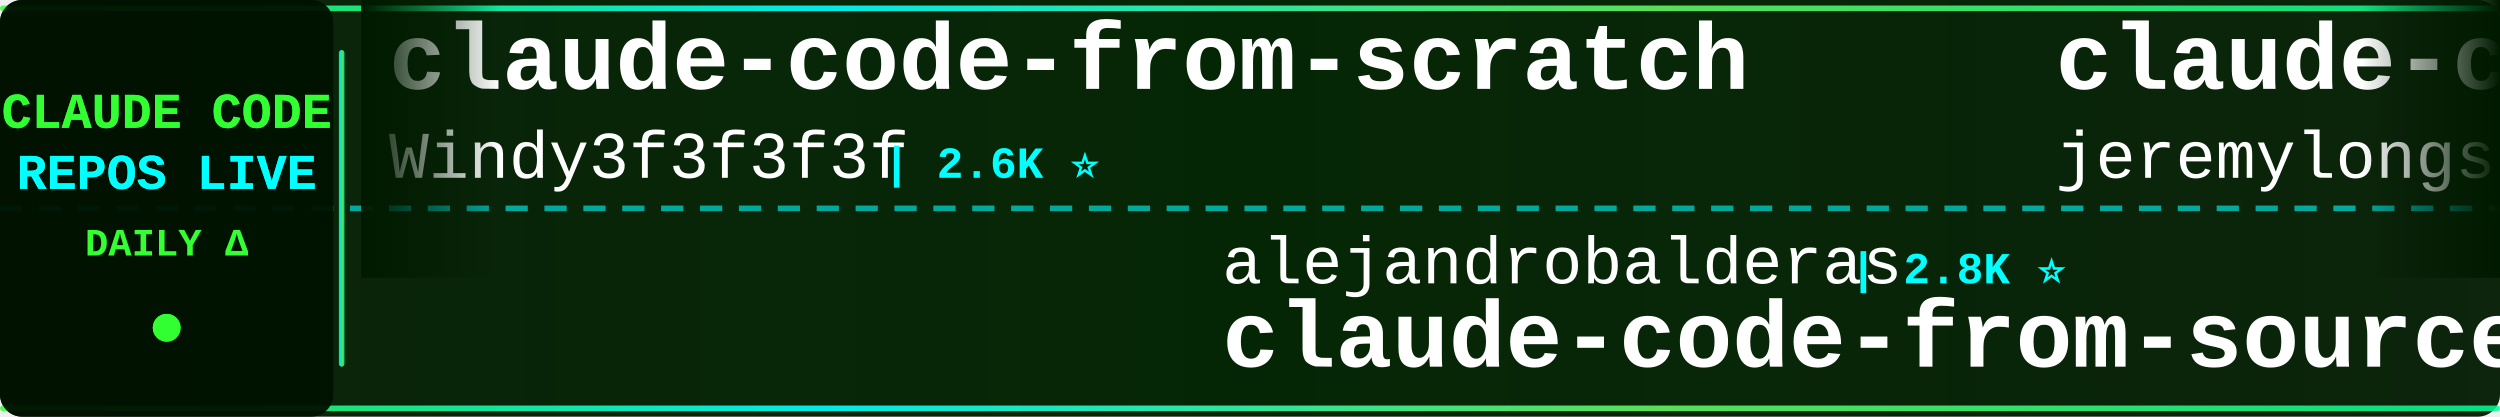
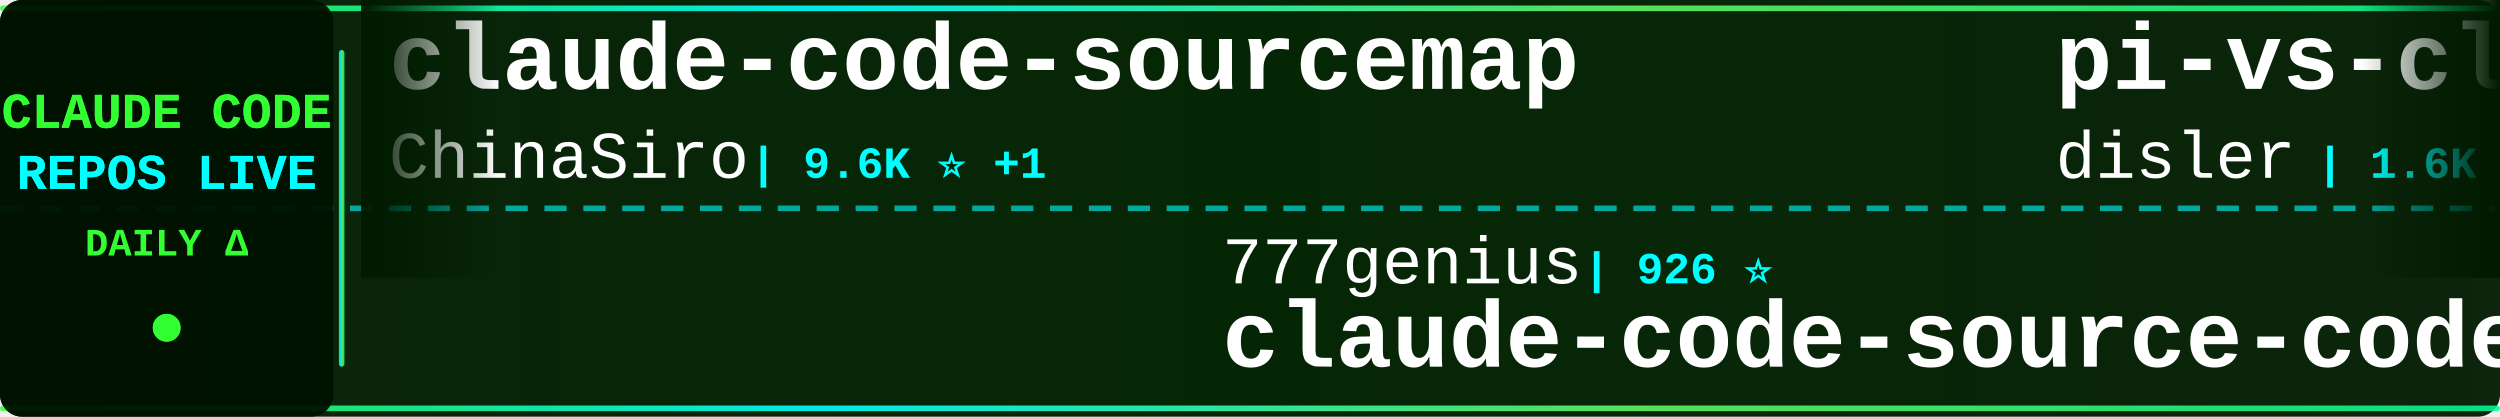
<svg xmlns="http://www.w3.org/2000/svg" width="900" height="150">
  <defs>
    <linearGradient id="tickerBg" x1="0%" y1="0%" x2="100%" y2="0%">
      <stop offset="0%" style="stop-color:#001a00;stop-opacity:0.95" />
      <stop offset="50%" style="stop-color:#002200;stop-opacity:0.98" />
      <stop offset="100%" style="stop-color:#001a00;stop-opacity:0.95" />
    </linearGradient>
    <linearGradient id="borderGrad" x1="0%" y1="0%" x2="100%" y2="0%">
      <stop offset="0%" style="stop-color:#33ff33;stop-opacity:0.85">
        <animate attributeName="stop-opacity" values="0.85;1;0.85" dur="2s" repeatCount="indefinite" />
      </stop>
      <stop offset="33%" style="stop-color:#00ffff;stop-opacity:0.9">
        <animate attributeName="stop-opacity" values="0.9;1;0.9" dur="2.2s" repeatCount="indefinite" />
      </stop>
      <stop offset="66%" style="stop-color:#66ff66;stop-opacity:0.85">
        <animate attributeName="stop-opacity" values="0.85;1;0.85" dur="1.8s" repeatCount="indefinite" />
      </stop>
      <stop offset="100%" style="stop-color:#00ff99;stop-opacity:0.85">
        <animate attributeName="stop-opacity" values="0.85;1;0.85" dur="2s" repeatCount="indefinite" />
      </stop>
    </linearGradient>
    <filter id="textGlow">
      <feGaussianBlur stdDeviation="0.1" result="coloredBlur" />
      <feMerge>
        <feMergeNode in="coloredBlur" />
        <feMergeNode in="SourceGraphic" />
      </feMerge>
    </filter>
    <filter id="metricGlow">
      <feGaussianBlur stdDeviation="0.2" result="coloredBlur" />
      <feMerge>
        <feMergeNode in="coloredBlur" />
        <feMergeNode in="SourceGraphic" />
      </feMerge>
    </filter>
    <linearGradient id="leftFade" x1="0%" y1="0%" x2="100%" y2="0%">
      <stop offset="0%" style="stop-color:#001a00;stop-opacity:1" />
      <stop offset="100%" style="stop-color:#001a00;stop-opacity:0" />
    </linearGradient>
    <linearGradient id="rightFade" x1="0%" y1="0%" x2="100%" y2="0%">
      <stop offset="0%" style="stop-color:#001a00;stop-opacity:0" />
      <stop offset="100%" style="stop-color:#001a00;stop-opacity:1" />
    </linearGradient>
  </defs>
  <rect width="900" height="150" fill="url(#tickerBg)" rx="8" />
  <rect x="0" y="2" width="900" height="2" fill="url(#borderGrad)" rx="1" />
  <rect x="0" y="146" width="900" height="2" fill="url(#borderGrad)" rx="1" />
  <line x1="0" y1="75" x2="900" y2="75" stroke="#00ffff" stroke-width="2" stroke-dasharray="8 6" opacity="0.6" />
  <rect x="0" y="0" width="120" height="150" fill="#001100" opacity="0.95" rx="8" />
  <text x="60" y="46" font-family="'Courier New', monospace" font-size="18" font-weight="bold" fill="#33ff33" text-anchor="middle" filter="url(#textGlow)">
    CLAUDE CODE
  </text>
  <text x="60" y="68" font-family="'Courier New', monospace" font-size="18" font-weight="bold" fill="#00ffff" text-anchor="middle" filter="url(#textGlow)">
    REPOS LIVE
  </text>
  <text x="60" y="92" font-family="'Courier New', monospace" font-size="14" font-weight="bold" fill="#33ff33" text-anchor="middle">
    DAILY Δ
  </text>
  <circle cx="60" cy="118" r="5" fill="#33ff33" filter="url(#metricGlow)">
    <animate attributeName="r" values="4;6;4" dur="1.5s" repeatCount="indefinite" />
    <animate attributeName="opacity" values="0.6;1;0.6" dur="1.5s" repeatCount="indefinite" />
  </circle>
  <rect x="122" y="18" width="2" height="114" fill="url(#borderGrad)" rx="1" />
  <clipPath id="tickerClip">
    <rect x="130" y="0" width="770" height="150" />
  </clipPath>
  <g clip-path="url(#tickerClip)">
    <g id="tickerItems">
      <animateTransform attributeName="transform" attributeType="XML" type="translate" from="0 0" to="-3000 0" dur="54s" repeatCount="indefinite" />
      <g transform="translate(0, 0)">
-         <text x="140" y="32" font-family="'Courier New', monospace" font-size="34" font-weight="bold" fill="#ffffff">claude-code-from-scratch</text>
-         <text x="140" y="64" font-family="'Courier New', monospace" font-size="24" font-weight="normal" fill="#ffffff" opacity="1.0">Windy3f3f3f3f</text>
-         <text x="318" y="64" font-family="'Courier New', monospace" font-size="16" font-weight="bold" fill="#00ffff"> | 2.6K ⭐</text>
+         <text x="140" y="32" font-family="'Courier New', monospace" font-size="34" font-weight="bold" fill="#ffffff">claude-code-sourcemap</text>
+         <text x="140" y="64" font-family="'Courier New', monospace" font-size="24" font-weight="normal" fill="#ffffff" opacity="1.0">ChinaSiro</text>
+         <text x="270" y="64" font-family="'Courier New', monospace" font-size="16" font-weight="bold" fill="#00ffff"> | 9.6K ⭐ +1</text>
      </g>
      <g transform="translate(300, 0)">
-         <text x="140" y="102" font-family="'Courier New', monospace" font-size="24" font-weight="normal" fill="#ffffff" opacity="1.0">alejandrobalderas</text>
-         <text x="366" y="102" font-family="'Courier New', monospace" font-size="16" font-weight="bold" fill="#00ffff"> | 2.8K ⭐</text>
-         <text x="140" y="132" font-family="'Courier New', monospace" font-size="34" font-weight="bold" fill="#ffffff">claude-code-from-source</text>
+         <text x="140" y="102" font-family="'Courier New', monospace" font-size="24" font-weight="normal" fill="#ffffff" opacity="1.0">777genius</text>
+         <text x="270" y="102" font-family="'Courier New', monospace" font-size="16" font-weight="bold" fill="#00ffff"> | 926 ⭐</text>
+         <text x="140" y="132" font-family="'Courier New', monospace" font-size="34" font-weight="bold" fill="#ffffff">claude-code-source-code</text>
      </g>
      <g transform="translate(600, 0)">
-         <text x="140" y="32" font-family="'Courier New', monospace" font-size="34" font-weight="bold" fill="#ffffff">claude-code-plugins-plus...</text>
-         <text x="140" y="64" font-family="'Courier New', monospace" font-size="24" font-weight="normal" fill="#ffffff" opacity="1.0">jeremylongshore</text>
-         <text x="342" y="64" font-family="'Courier New', monospace" font-size="16" font-weight="bold" fill="#00ffff"> | 2.6K ⭐</text>
+         <text x="140" y="32" font-family="'Courier New', monospace" font-size="34" font-weight="bold" fill="#ffffff">pi-vs-claude-code</text>
+         <text x="140" y="64" font-family="'Courier New', monospace" font-size="24" font-weight="normal" fill="#ffffff" opacity="1.0">disler</text>
+         <text x="234" y="64" font-family="'Courier New', monospace" font-size="16" font-weight="bold" fill="#00ffff"> | 1.6K ⭐</text>
      </g>
      <g transform="translate(900, 0)">
-         <text x="140" y="102" font-family="'Courier New', monospace" font-size="24" font-weight="normal" fill="#ffffff" opacity="1.0">AprilNEA</text>
-         <text x="258" y="102" font-family="'Courier New', monospace" font-size="16" font-weight="bold" fill="#00ffff"> | 390 ⭐</text>
-         <text x="140" y="132" font-family="'Courier New', monospace" font-size="34" font-weight="bold" fill="#ffffff">claude-code-source</text>
+         <text x="140" y="102" font-family="'Courier New', monospace" font-size="24" font-weight="normal" fill="#ffffff" opacity="1.0">jqueryscript</text>
+         <text x="306" y="102" font-family="'Courier New', monospace" font-size="16" font-weight="bold" fill="#00ffff"> | 501 ⭐ +1</text>
+         <text x="140" y="132" font-family="'Courier New', monospace" font-size="34" font-weight="bold" fill="#ffffff">awesome-claude-code</text>
      </g>
      <g transform="translate(1200, 0)">
-         <text x="140" y="32" font-family="'Courier New', monospace" font-size="34" font-weight="bold" fill="#ffffff">my-claude-code-setup</text>
-         <text x="140" y="64" font-family="'Courier New', monospace" font-size="24" font-weight="normal" fill="#ffffff" opacity="1.0">centminmod</text>
-         <text x="282" y="64" font-family="'Courier New', monospace" font-size="16" font-weight="bold" fill="#00ffff"> | 2.6K ⭐</text>
+         <text x="140" y="32" font-family="'Courier New', monospace" font-size="34" font-weight="bold" fill="#ffffff">claude-code-analysis</text>
+         <text x="140" y="64" font-family="'Courier New', monospace" font-size="24" font-weight="normal" fill="#ffffff" opacity="1.0">liuup</text>
+         <text x="222" y="64" font-family="'Courier New', monospace" font-size="16" font-weight="bold" fill="#00ffff"> | 3.8K ⭐ +4</text>
      </g>
      <g transform="translate(1500, 0)">
-         <text x="140" y="102" font-family="'Courier New', monospace" font-size="24" font-weight="normal" fill="#ffffff" opacity="1.0">ChinaSiro</text>
-         <text x="270" y="102" font-family="'Courier New', monospace" font-size="16" font-weight="bold" fill="#00ffff"> | 9.6K ⭐</text>
-         <text x="140" y="132" font-family="'Courier New', monospace" font-size="34" font-weight="bold" fill="#ffffff">claude-code-sourcemap</text>
+         <text x="140" y="102" font-family="'Courier New', monospace" font-size="24" font-weight="normal" fill="#ffffff" opacity="1.0">WorldFlowAI</text>
+         <text x="294" y="102" font-family="'Courier New', monospace" font-size="16" font-weight="bold" fill="#00ffff"> | 1.4K ⭐ +3</text>
+         <text x="140" y="132" font-family="'Courier New', monospace" font-size="34" font-weight="bold" fill="#ffffff">everything-claude-code</text>
      </g>
      <g transform="translate(1800, 0)">
-         <text x="140" y="32" font-family="'Courier New', monospace" font-size="34" font-weight="bold" fill="#ffffff">learn-claude-code</text>
-         <text x="140" y="64" font-family="'Courier New', monospace" font-size="24" font-weight="normal" fill="#ffffff" opacity="1.0">shareAI-lab</text>
-         <text x="294" y="64" font-family="'Courier New', monospace" font-size="16" font-weight="bold" fill="#00ffff"> | 74.5K ⭐ +14</text>
+         <text x="140" y="32" font-family="'Courier New', monospace" font-size="34" font-weight="bold" fill="#ffffff">oh-my-claudecode</text>
+         <text x="140" y="64" font-family="'Courier New', monospace" font-size="24" font-weight="normal" fill="#ffffff" opacity="1.0">Yeachan-Heo</text>
+         <text x="294" y="64" font-family="'Courier New', monospace" font-size="16" font-weight="bold" fill="#00ffff"> | 38.6K ⭐ +8</text>
      </g>
      <g transform="translate(2100, 0)">
-         <text x="140" y="102" font-family="'Courier New', monospace" font-size="24" font-weight="normal" fill="#ffffff" opacity="1.0">anthropics</text>
-         <text x="282" y="102" font-family="'Courier New', monospace" font-size="16" font-weight="bold" fill="#00ffff"> | 949 ⭐</text>
-         <text x="140" y="132" font-family="'Courier New', monospace" font-size="34" font-weight="bold" fill="#ffffff">claude-code-base-action</text>
+         <text x="140" y="102" font-family="'Courier New', monospace" font-size="24" font-weight="normal" fill="#ffffff" opacity="1.0">wanshuiyin</text>
+         <text x="282" y="102" font-family="'Courier New', monospace" font-size="16" font-weight="bold" fill="#00ffff"> | 14.9K ⭐ +6</text>
+         <text x="140" y="132" font-family="'Courier New', monospace" font-size="34" font-weight="bold" fill="#ffffff">Auto-claude-code-researc...</text>
      </g>
      <g transform="translate(2400, 0)">
-         <text x="140" y="32" font-family="'Courier New', monospace" font-size="34" font-weight="bold" fill="#ffffff">claude-code-source</text>
-         <text x="140" y="64" font-family="'Courier New', monospace" font-size="24" font-weight="normal" fill="#ffffff" opacity="1.0">JrCx7scC</text>
-         <text x="258" y="64" font-family="'Courier New', monospace" font-size="16" font-weight="bold" fill="#00ffff"> | 374 ⭐</text>
+         <text x="140" y="32" font-family="'Courier New', monospace" font-size="34" font-weight="bold" fill="#ffffff">claude-code-settings</text>
+         <text x="140" y="64" font-family="'Courier New', monospace" font-size="24" font-weight="normal" fill="#ffffff" opacity="1.0">feiskyer</text>
+         <text x="258" y="64" font-family="'Courier New', monospace" font-size="16" font-weight="bold" fill="#00ffff"> | 1.6K ⭐</text>
      </g>
      <g transform="translate(2700, 0)">
-         <text x="140" y="102" font-family="'Courier New', monospace" font-size="24" font-weight="normal" fill="#ffffff" opacity="1.0">huangjia2019</text>
-         <text x="306" y="102" font-family="'Courier New', monospace" font-size="16" font-weight="bold" fill="#00ffff"> | 1.1K ⭐</text>
-         <text x="140" y="132" font-family="'Courier New', monospace" font-size="34" font-weight="bold" fill="#ffffff">claude-code-engineering</text>
+         <text x="140" y="102" font-family="'Courier New', monospace" font-size="24" font-weight="normal" fill="#ffffff" opacity="1.0">pengchengneo</text>
+         <text x="306" y="102" font-family="'Courier New', monospace" font-size="16" font-weight="bold" fill="#00ffff"> | 1.7K ⭐</text>
+         <text x="140" y="132" font-family="'Courier New', monospace" font-size="34" font-weight="bold" fill="#ffffff">Claude-Code</text>
      </g>
      <g transform="translate(3000, 0)">
-         <text x="140" y="32" font-family="'Courier New', monospace" font-size="34" font-weight="bold" fill="#ffffff">claude-code-from-scratch</text>
-         <text x="140" y="64" font-family="'Courier New', monospace" font-size="24" font-weight="normal" fill="#ffffff" opacity="1.0">Windy3f3f3f3f</text>
-         <text x="318" y="64" font-family="'Courier New', monospace" font-size="16" font-weight="bold" fill="#00ffff"> | 2.6K ⭐</text>
+         <text x="140" y="32" font-family="'Courier New', monospace" font-size="34" font-weight="bold" fill="#ffffff">claude-code-sourcemap</text>
+         <text x="140" y="64" font-family="'Courier New', monospace" font-size="24" font-weight="normal" fill="#ffffff" opacity="1.0">ChinaSiro</text>
+         <text x="270" y="64" font-family="'Courier New', monospace" font-size="16" font-weight="bold" fill="#00ffff"> | 9.6K ⭐ +1</text>
      </g>
      <g transform="translate(3300, 0)">
-         <text x="140" y="102" font-family="'Courier New', monospace" font-size="24" font-weight="normal" fill="#ffffff" opacity="1.0">alejandrobalderas</text>
-         <text x="366" y="102" font-family="'Courier New', monospace" font-size="16" font-weight="bold" fill="#00ffff"> | 2.8K ⭐</text>
-         <text x="140" y="132" font-family="'Courier New', monospace" font-size="34" font-weight="bold" fill="#ffffff">claude-code-from-source</text>
+         <text x="140" y="102" font-family="'Courier New', monospace" font-size="24" font-weight="normal" fill="#ffffff" opacity="1.0">777genius</text>
+         <text x="270" y="102" font-family="'Courier New', monospace" font-size="16" font-weight="bold" fill="#00ffff"> | 926 ⭐</text>
+         <text x="140" y="132" font-family="'Courier New', monospace" font-size="34" font-weight="bold" fill="#ffffff">claude-code-source-code</text>
      </g>
      <g transform="translate(3600, 0)">
-         <text x="140" y="32" font-family="'Courier New', monospace" font-size="34" font-weight="bold" fill="#ffffff">claude-code-plugins-plus...</text>
-         <text x="140" y="64" font-family="'Courier New', monospace" font-size="24" font-weight="normal" fill="#ffffff" opacity="1.0">jeremylongshore</text>
-         <text x="342" y="64" font-family="'Courier New', monospace" font-size="16" font-weight="bold" fill="#00ffff"> | 2.6K ⭐</text>
+         <text x="140" y="32" font-family="'Courier New', monospace" font-size="34" font-weight="bold" fill="#ffffff">pi-vs-claude-code</text>
+         <text x="140" y="64" font-family="'Courier New', monospace" font-size="24" font-weight="normal" fill="#ffffff" opacity="1.0">disler</text>
+         <text x="234" y="64" font-family="'Courier New', monospace" font-size="16" font-weight="bold" fill="#00ffff"> | 1.6K ⭐</text>
      </g>
      <g transform="translate(3900, 0)">
-         <text x="140" y="102" font-family="'Courier New', monospace" font-size="24" font-weight="normal" fill="#ffffff" opacity="1.0">AprilNEA</text>
-         <text x="258" y="102" font-family="'Courier New', monospace" font-size="16" font-weight="bold" fill="#00ffff"> | 390 ⭐</text>
-         <text x="140" y="132" font-family="'Courier New', monospace" font-size="34" font-weight="bold" fill="#ffffff">claude-code-source</text>
+         <text x="140" y="102" font-family="'Courier New', monospace" font-size="24" font-weight="normal" fill="#ffffff" opacity="1.0">jqueryscript</text>
+         <text x="306" y="102" font-family="'Courier New', monospace" font-size="16" font-weight="bold" fill="#00ffff"> | 501 ⭐ +1</text>
+         <text x="140" y="132" font-family="'Courier New', monospace" font-size="34" font-weight="bold" fill="#ffffff">awesome-claude-code</text>
      </g>
    </g>
  </g>
  <rect x="130" y="0" width="50" height="100" fill="url(#leftFade)" />
  <rect x="850" y="0" width="50" height="100" fill="url(#rightFade)" />
</svg>
